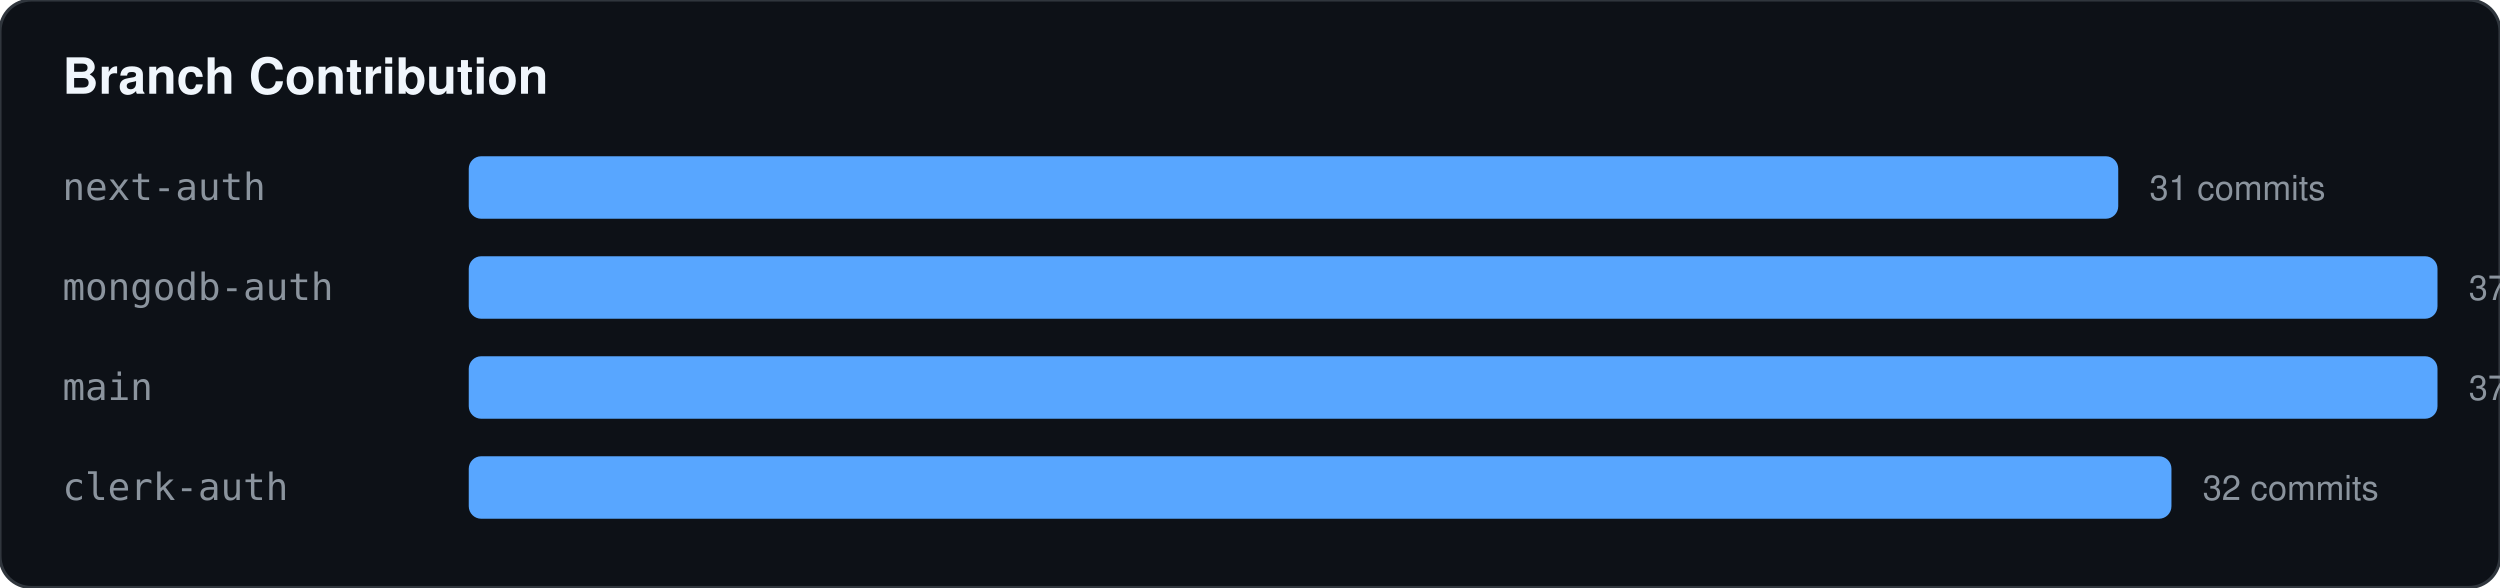
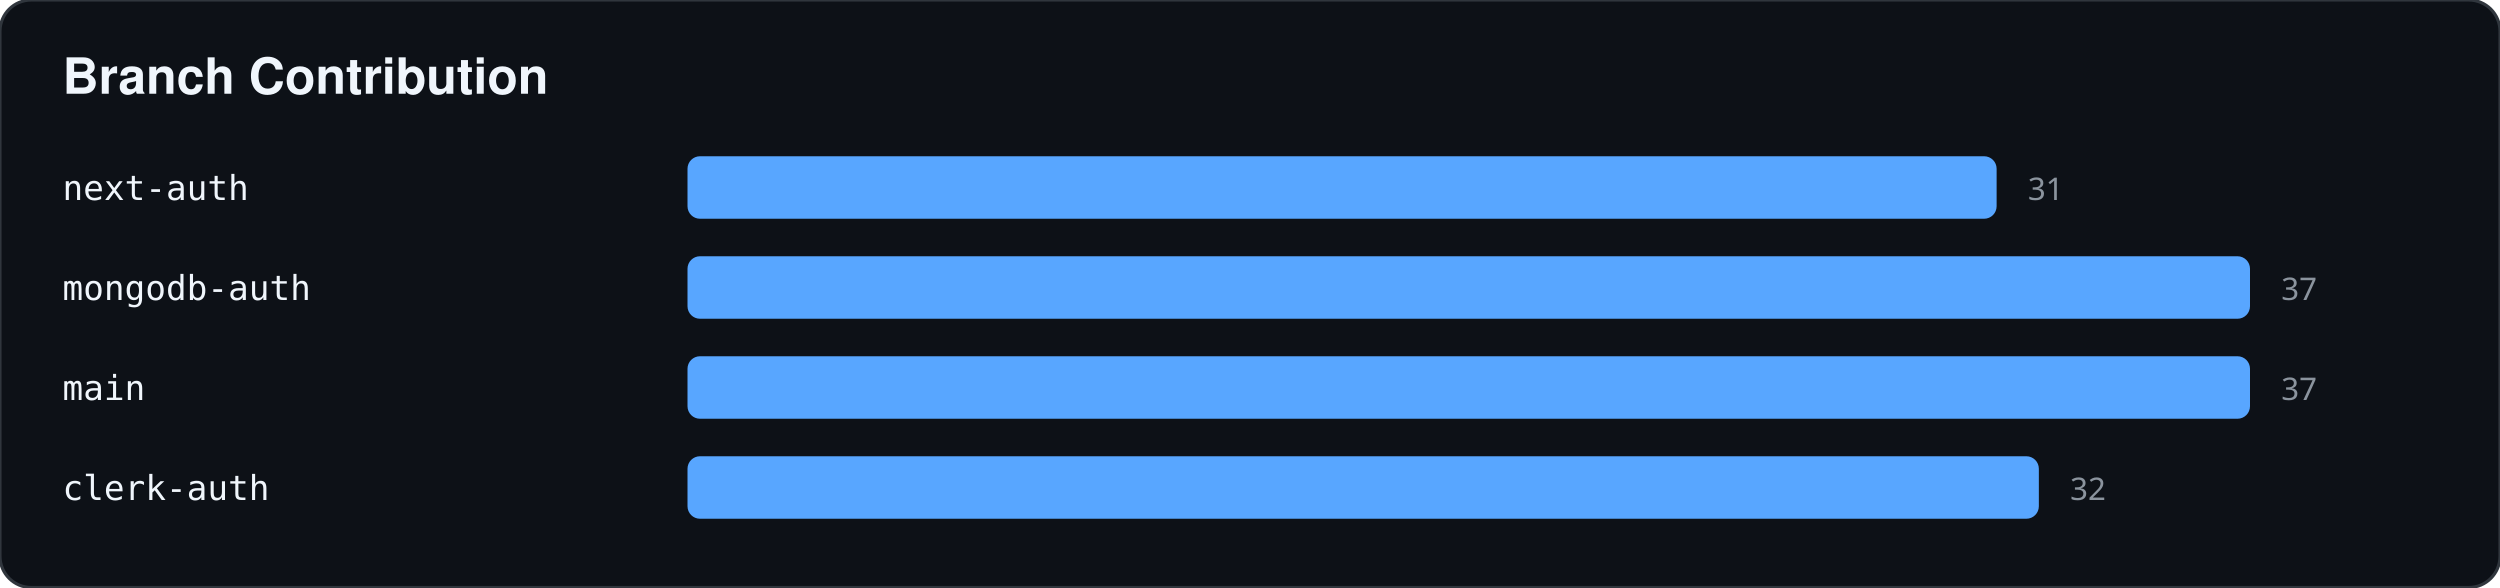
<svg xmlns="http://www.w3.org/2000/svg" width="800" height="188">
  <rect width="100%" height="100%" fill="#0d1117" stroke="#30363d" rx="10" />
  <text x="20" y="30" fill="#f0f6fc" font-family="-apple-system,BlinkMacSystemFont,Segoe UI,Helvetica,Arial,sans-serif" font-size="16" font-weight="bold">Branch Contribution</text>
-   <text x="20" y="64" fill="#8b949e" font-family="monospace" font-size="12">next-auth</text>
-   <rect x="150" y="50" width="527.838" height="20" fill="#58a6ff" rx="4" />
-   <text x="687.838" y="64" fill="#8b949e" font-family="-apple-system,BlinkMacSystemFont,Segoe UI,Helvetica,Arial,sans-serif" font-size="11">31 commits</text>
-   <text x="20" y="96" fill="#8b949e" font-family="monospace" font-size="12">mongodb-auth</text>
-   <rect x="150" y="82" width="630" height="20" fill="#58a6ff" rx="4" />
-   <text x="790" y="96" fill="#8b949e" font-family="-apple-system,BlinkMacSystemFont,Segoe UI,Helvetica,Arial,sans-serif" font-size="11">37 commits</text>
-   <text x="20" y="128" fill="#8b949e" font-family="monospace" font-size="12">main</text>
-   <rect x="150" y="114" width="630" height="20" fill="#58a6ff" rx="4" />
-   <text x="790" y="128" fill="#8b949e" font-family="-apple-system,BlinkMacSystemFont,Segoe UI,Helvetica,Arial,sans-serif" font-size="11">37 commits</text>
-   <text x="20" y="160" fill="#8b949e" font-family="monospace" font-size="12">clerk-auth</text>
-   <rect x="150" y="146" width="544.865" height="20" fill="#58a6ff" rx="4" />
-   <text x="704.865" y="160" fill="#8b949e" font-family="-apple-system,BlinkMacSystemFont,Segoe UI,Helvetica,Arial,sans-serif" font-size="11">32 commits</text>
+   <text x="20" y="64" fill="#f0f6fc" font-family="monospace" font-size="11">next-auth</text>
+   <rect x="220" y="50" width="418.919" height="20" fill="#58a6ff" rx="4" />
+   <text x="648.919" y="64" fill="#8b949e" font-family="sans-serif" font-size="10">31</text>
+   <text x="20" y="96" fill="#f0f6fc" font-family="monospace" font-size="11">mongodb-auth</text>
+   <rect x="220" y="82" width="500" height="20" fill="#58a6ff" rx="4" />
+   <text x="730" y="96" fill="#8b949e" font-family="sans-serif" font-size="10">37</text>
+   <text x="20" y="128" fill="#f0f6fc" font-family="monospace" font-size="11">main</text>
+   <rect x="220" y="114" width="500" height="20" fill="#58a6ff" rx="4" />
+   <text x="730" y="128" fill="#8b949e" font-family="sans-serif" font-size="10">37</text>
+   <text x="20" y="160" fill="#f0f6fc" font-family="monospace" font-size="11">clerk-auth</text>
+   <rect x="220" y="146" width="432.432" height="20" fill="#58a6ff" rx="4" />
+   <text x="662.432" y="160" fill="#8b949e" font-family="sans-serif" font-size="10">32</text>
</svg>
